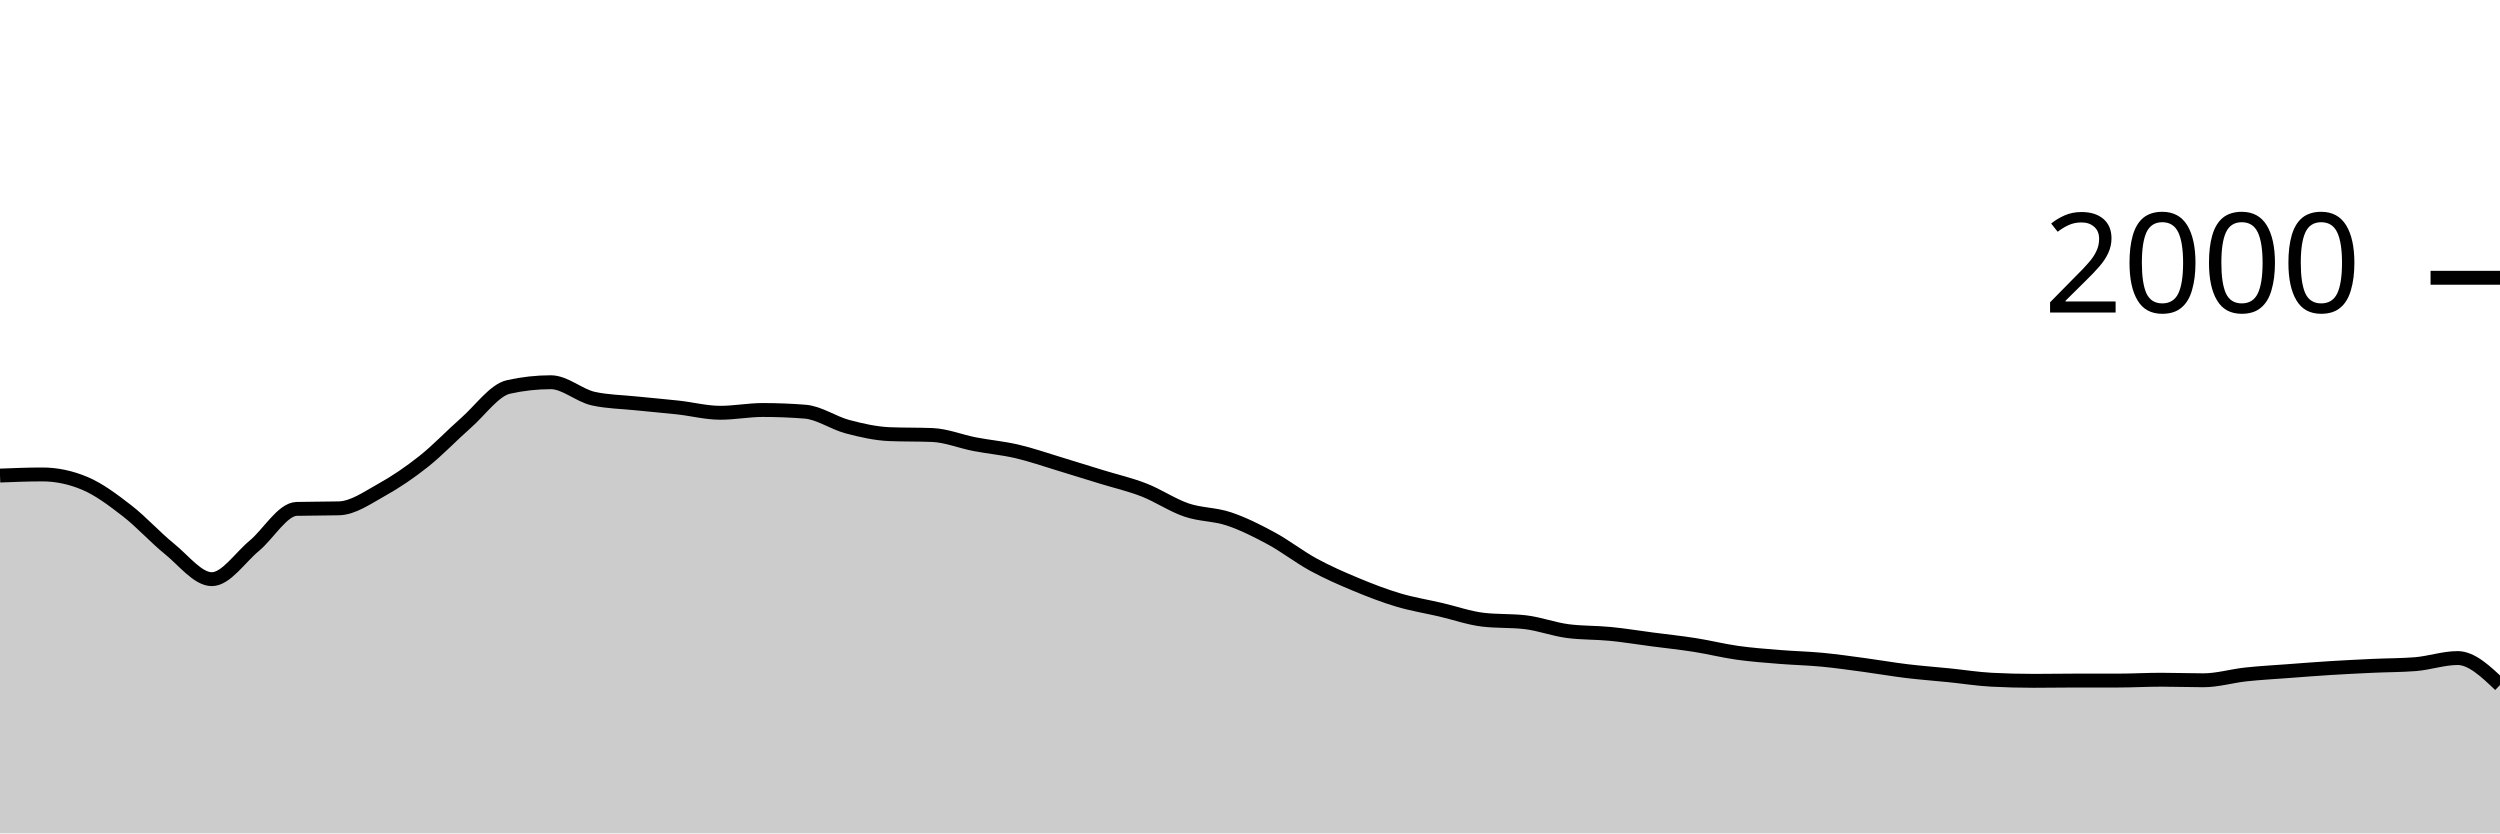
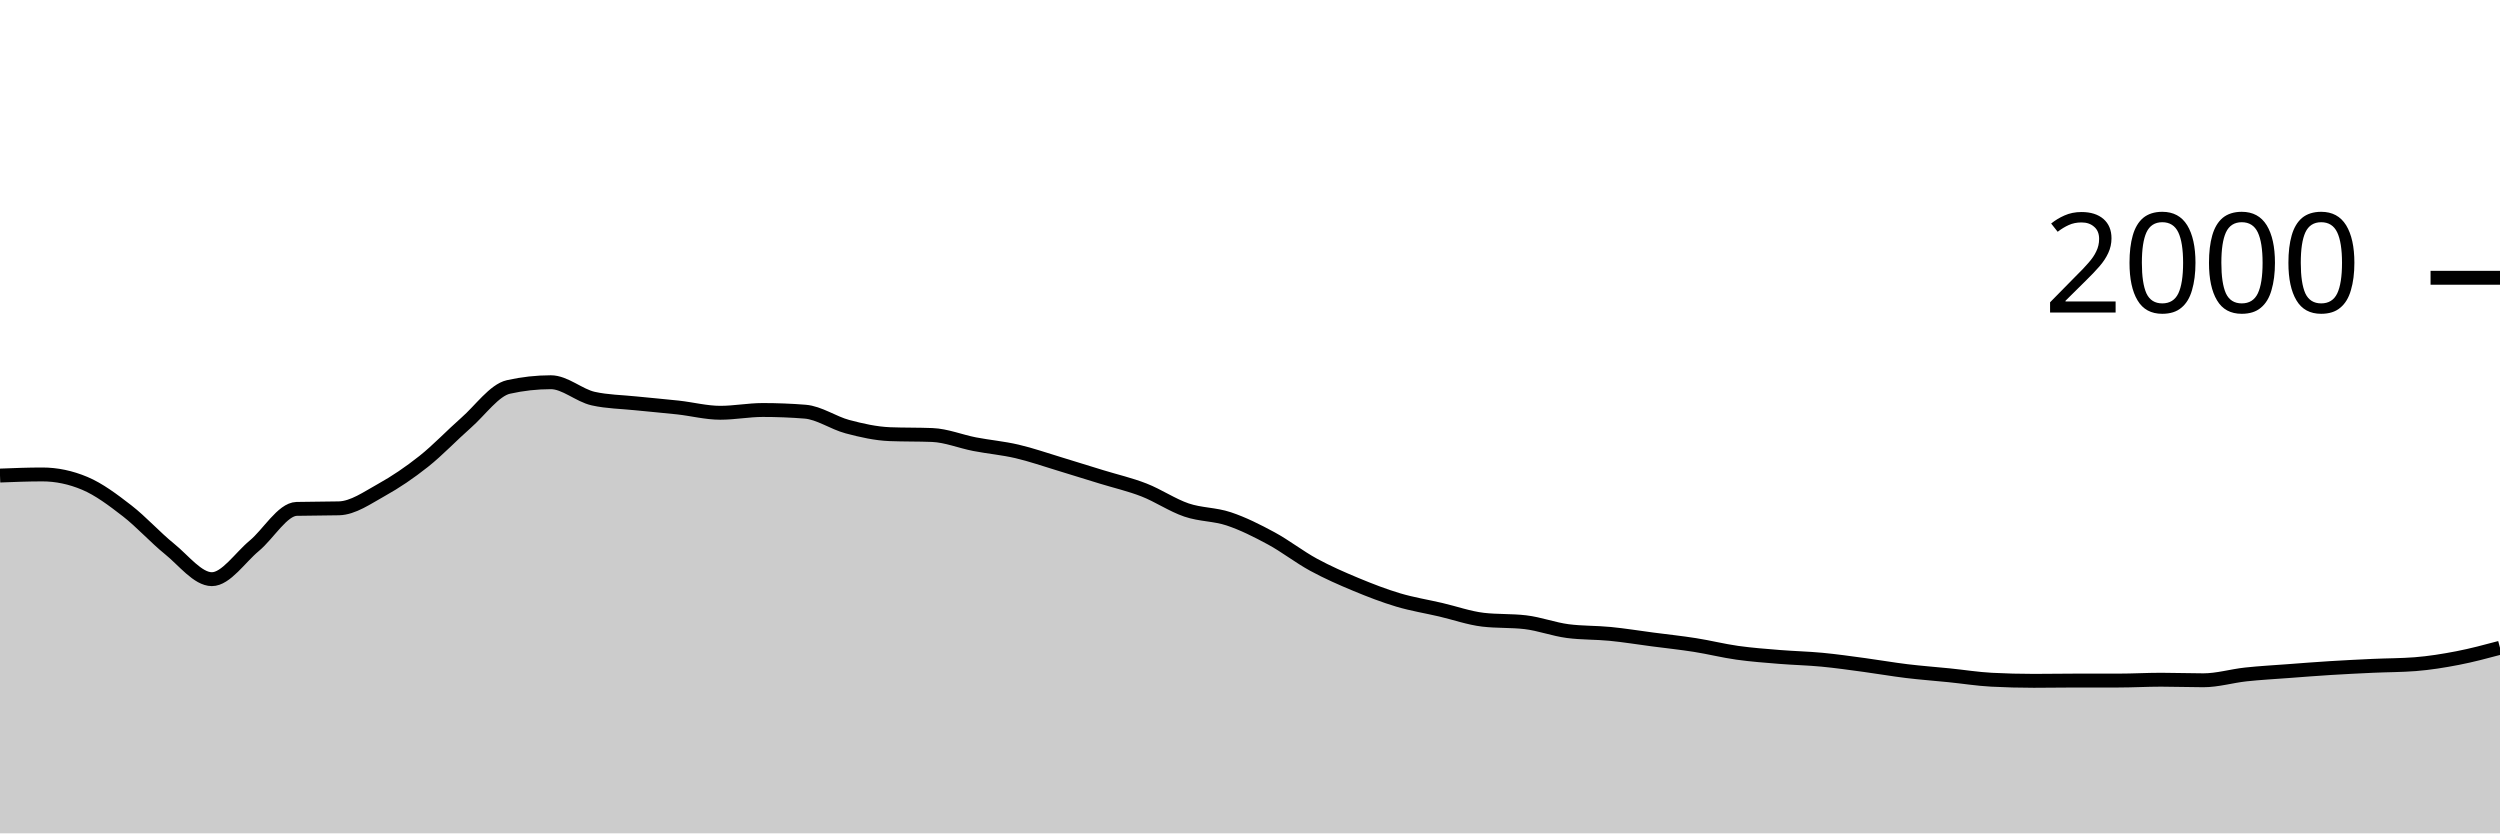
<svg xmlns="http://www.w3.org/2000/svg" viewBox="0 0 180 60">
  <g transform="translate(0,20)">
-     <path class="area" fill="rgba(0, 0, 0, 0.2)" d="M0,14.24C1.017,14.2,2.034,14.16,3.051,14.16C4.068,14.16,5.085,14.373,6.102,14.8C7.119,15.227,8.136,15.993,9.153,16.78C10.169,17.567,11.186,18.7,12.203,19.52C13.22,20.34,14.237,21.7,15.254,21.7C16.271,21.7,17.288,20.143,18.305,19.3C19.322,18.457,20.339,16.667,21.356,16.64C22.373,16.613,23.39,16.627,24.407,16.6C25.424,16.573,26.441,15.843,27.458,15.28C28.475,14.717,29.492,14.027,30.508,13.22C31.525,12.413,32.542,11.333,33.559,10.44C34.576,9.547,35.593,8.087,36.61,7.86C37.627,7.633,38.644,7.52,39.661,7.52C40.678,7.52,41.695,8.473,42.712,8.7C43.729,8.927,44.746,8.933,45.763,9.04C46.78,9.147,47.797,9.227,48.814,9.34C49.831,9.453,50.847,9.72,51.864,9.72C52.881,9.72,53.898,9.52,54.915,9.52C55.932,9.52,56.949,9.56,57.966,9.64C58.983,9.72,60,10.45,61.017,10.72C62.034,10.99,63.051,11.22,64.068,11.26C65.085,11.3,66.102,11.28,67.119,11.32C68.136,11.36,69.153,11.783,70.169,11.98C71.186,12.177,72.203,12.263,73.22,12.5C74.237,12.737,75.254,13.093,76.271,13.4C77.288,13.707,78.305,14.027,79.322,14.34C80.339,14.653,81.356,14.883,82.373,15.28C83.39,15.677,84.407,16.373,85.424,16.72C86.441,17.067,87.458,17.02,88.475,17.36C89.492,17.7,90.508,18.21,91.525,18.76C92.542,19.31,93.559,20.107,94.576,20.66C95.593,21.213,96.61,21.657,97.627,22.08C98.644,22.503,99.661,22.897,100.678,23.2C101.695,23.503,102.712,23.663,103.729,23.9C104.746,24.137,105.763,24.5,106.78,24.62C107.797,24.74,108.814,24.68,109.831,24.8C110.847,24.92,111.864,25.307,112.881,25.44C113.898,25.573,114.915,25.54,115.932,25.64C116.949,25.74,117.966,25.907,118.983,26.04C120,26.173,121.017,26.28,122.034,26.44C123.051,26.6,124.068,26.857,125.085,27C126.102,27.143,127.119,27.217,128.136,27.3C129.153,27.383,130.169,27.403,131.186,27.5C132.203,27.597,133.22,27.743,134.237,27.88C135.254,28.017,136.271,28.197,137.288,28.32C138.305,28.443,139.322,28.517,140.339,28.62C141.356,28.723,142.373,28.887,143.39,28.94C144.407,28.993,145.424,29.02,146.441,29.02C147.458,29.02,148.475,29,149.492,29C150.508,29,151.525,29,152.542,29C153.559,29,154.576,28.94,155.593,28.94C156.61,28.94,157.627,28.98,158.644,28.98C159.661,28.98,160.678,28.67,161.695,28.56C162.712,28.45,163.729,28.397,164.746,28.32C165.763,28.243,166.78,28.163,167.797,28.1C168.814,28.037,169.831,27.987,170.847,27.94C171.864,27.893,172.881,27.9,173.898,27.82C174.915,27.74,175.932,27.38,176.949,27.38C177.966,27.38,178.983,28.35,180,29.32L180,40C178.983,40,177.966,40,176.949,40C175.932,40,174.915,40,173.898,40C172.881,40,171.864,40,170.847,40C169.831,40,168.814,40,167.797,40C166.78,40,165.763,40,164.746,40C163.729,40,162.712,40,161.695,40C160.678,40,159.661,40,158.644,40C157.627,40,156.61,40,155.593,40C154.576,40,153.559,40,152.542,40C151.525,40,150.508,40,149.492,40C148.475,40,147.458,40,146.441,40C145.424,40,144.407,40,143.39,40C142.373,40,141.356,40,140.339,40C139.322,40,138.305,40,137.288,40C136.271,40,135.254,40,134.237,40C133.22,40,132.203,40,131.186,40C130.169,40,129.153,40,128.136,40C127.119,40,126.102,40,125.085,40C124.068,40,123.051,40,122.034,40C121.017,40,120,40,118.983,40C117.966,40,116.949,40,115.932,40C114.915,40,113.898,40,112.881,40C111.864,40,110.847,40,109.831,40C108.814,40,107.797,40,106.78,40C105.763,40,104.746,40,103.729,40C102.712,40,101.695,40,100.678,40C99.661,40,98.644,40,97.627,40C96.61,40,95.593,40,94.576,40C93.559,40,92.542,40,91.525,40C90.508,40,89.492,40,88.475,40C87.458,40,86.441,40,85.424,40C84.407,40,83.39,40,82.373,40C81.356,40,80.339,40,79.322,40C78.305,40,77.288,40,76.271,40C75.254,40,74.237,40,73.22,40C72.203,40,71.186,40,70.169,40C69.153,40,68.136,40,67.119,40C66.102,40,65.085,40,64.068,40C63.051,40,62.034,40,61.017,40C60,40,58.983,40,57.966,40C56.949,40,55.932,40,54.915,40C53.898,40,52.881,40,51.864,40C50.847,40,49.831,40,48.814,40C47.797,40,46.78,40,45.763,40C44.746,40,43.729,40,42.712,40C41.695,40,40.678,40,39.661,40C38.644,40,37.627,40,36.61,40C35.593,40,34.576,40,33.559,40C32.542,40,31.525,40,30.508,40C29.492,40,28.475,40,27.458,40C26.441,40,25.424,40,24.407,40C23.39,40,22.373,40,21.356,40C20.339,40,19.322,40,18.305,40C17.288,40,16.271,40,15.254,40C14.237,40,13.22,40,12.203,40C11.186,40,10.169,40,9.153,40C8.136,40,7.119,40,6.102,40C5.085,40,4.068,40,3.051,40C2.034,40,1.017,40,0,40Z" />
-     <path class="line" stroke="black" fill="none" d="M0,14.24C1.017,14.2,2.034,14.16,3.051,14.16C4.068,14.16,5.085,14.373,6.102,14.8C7.119,15.227,8.136,15.993,9.153,16.78C10.169,17.567,11.186,18.7,12.203,19.52C13.22,20.34,14.237,21.7,15.254,21.7C16.271,21.7,17.288,20.143,18.305,19.3C19.322,18.457,20.339,16.667,21.356,16.64C22.373,16.613,23.39,16.627,24.407,16.6C25.424,16.573,26.441,15.843,27.458,15.28C28.475,14.717,29.492,14.027,30.508,13.22C31.525,12.413,32.542,11.333,33.559,10.44C34.576,9.547,35.593,8.087,36.61,7.86C37.627,7.633,38.644,7.52,39.661,7.52C40.678,7.52,41.695,8.473,42.712,8.7C43.729,8.927,44.746,8.933,45.763,9.04C46.78,9.147,47.797,9.227,48.814,9.34C49.831,9.453,50.847,9.72,51.864,9.72C52.881,9.72,53.898,9.52,54.915,9.52C55.932,9.52,56.949,9.56,57.966,9.64C58.983,9.72,60,10.45,61.017,10.72C62.034,10.99,63.051,11.22,64.068,11.26C65.085,11.3,66.102,11.28,67.119,11.32C68.136,11.36,69.153,11.783,70.169,11.98C71.186,12.177,72.203,12.263,73.22,12.5C74.237,12.737,75.254,13.093,76.271,13.4C77.288,13.707,78.305,14.027,79.322,14.34C80.339,14.653,81.356,14.883,82.373,15.28C83.39,15.677,84.407,16.373,85.424,16.72C86.441,17.067,87.458,17.02,88.475,17.36C89.492,17.7,90.508,18.21,91.525,18.76C92.542,19.31,93.559,20.107,94.576,20.66C95.593,21.213,96.61,21.657,97.627,22.08C98.644,22.503,99.661,22.897,100.678,23.2C101.695,23.503,102.712,23.663,103.729,23.9C104.746,24.137,105.763,24.5,106.78,24.62C107.797,24.74,108.814,24.68,109.831,24.8C110.847,24.92,111.864,25.307,112.881,25.44C113.898,25.573,114.915,25.54,115.932,25.64C116.949,25.74,117.966,25.907,118.983,26.04C120,26.173,121.017,26.28,122.034,26.44C123.051,26.6,124.068,26.857,125.085,27C126.102,27.143,127.119,27.217,128.136,27.3C129.153,27.383,130.169,27.403,131.186,27.5C132.203,27.597,133.22,27.743,134.237,27.88C135.254,28.017,136.271,28.197,137.288,28.32C138.305,28.443,139.322,28.517,140.339,28.62C141.356,28.723,142.373,28.887,143.39,28.94C144.407,28.993,145.424,29.02,146.441,29.02C147.458,29.02,148.475,29,149.492,29C150.508,29,151.525,29,152.542,29C153.559,29,154.576,28.94,155.593,28.94C156.61,28.94,157.627,28.98,158.644,28.98C159.661,28.98,160.678,28.67,161.695,28.56C162.712,28.45,163.729,28.397,164.746,28.32C165.763,28.243,166.78,28.163,167.797,28.1C168.814,28.037,169.831,27.987,170.847,27.94C171.864,27.893,172.881,27.9,173.898,27.82C174.915,27.74,175.932,27.38,176.949,27.38C177.966,27.38,178.983,28.35,180,29.32" />
+     <path class="area" fill="rgba(0, 0, 0, 0.2)" d="M0,14.24C1.017,14.2,2.034,14.16,3.051,14.16C4.068,14.16,5.085,14.373,6.102,14.8C7.119,15.227,8.136,15.993,9.153,16.78C10.169,17.567,11.186,18.7,12.203,19.52C13.22,20.34,14.237,21.7,15.254,21.7C16.271,21.7,17.288,20.143,18.305,19.3C19.322,18.457,20.339,16.667,21.356,16.64C22.373,16.613,23.39,16.627,24.407,16.6C25.424,16.573,26.441,15.843,27.458,15.28C28.475,14.717,29.492,14.027,30.508,13.22C31.525,12.413,32.542,11.333,33.559,10.44C34.576,9.547,35.593,8.087,36.61,7.86C37.627,7.633,38.644,7.52,39.661,7.52C40.678,7.52,41.695,8.473,42.712,8.7C43.729,8.927,44.746,8.933,45.763,9.04C46.78,9.147,47.797,9.227,48.814,9.34C49.831,9.453,50.847,9.72,51.864,9.72C52.881,9.72,53.898,9.52,54.915,9.52C55.932,9.52,56.949,9.56,57.966,9.64C58.983,9.72,60,10.45,61.017,10.72C62.034,10.99,63.051,11.22,64.068,11.26C65.085,11.3,66.102,11.28,67.119,11.32C68.136,11.36,69.153,11.783,70.169,11.98C71.186,12.177,72.203,12.263,73.22,12.5C74.237,12.737,75.254,13.093,76.271,13.4C77.288,13.707,78.305,14.027,79.322,14.34C80.339,14.653,81.356,14.883,82.373,15.28C83.39,15.677,84.407,16.373,85.424,16.72C86.441,17.067,87.458,17.02,88.475,17.36C89.492,17.7,90.508,18.21,91.525,18.76C92.542,19.31,93.559,20.107,94.576,20.66C95.593,21.213,96.61,21.657,97.627,22.08C98.644,22.503,99.661,22.897,100.678,23.2C101.695,23.503,102.712,23.663,103.729,23.9C104.746,24.137,105.763,24.5,106.78,24.62C107.797,24.74,108.814,24.68,109.831,24.8C110.847,24.92,111.864,25.307,112.881,25.44C113.898,25.573,114.915,25.54,115.932,25.64C116.949,25.74,117.966,25.907,118.983,26.04C120,26.173,121.017,26.28,122.034,26.44C123.051,26.6,124.068,26.857,125.085,27C126.102,27.143,127.119,27.217,128.136,27.3C129.153,27.383,130.169,27.403,131.186,27.5C132.203,27.597,133.22,27.743,134.237,27.88C135.254,28.017,136.271,28.197,137.288,28.32C138.305,28.443,139.322,28.517,140.339,28.62C141.356,28.723,142.373,28.887,143.39,28.94C144.407,28.993,145.424,29.02,146.441,29.02C147.458,29.02,148.475,29,149.492,29C150.508,29,151.525,29,152.542,29C153.559,29,154.576,28.94,155.593,28.94C156.61,28.94,157.627,28.98,158.644,28.98C159.661,28.98,160.678,28.67,161.695,28.56C162.712,28.45,163.729,28.397,164.746,28.32C165.763,28.243,166.78,28.163,167.797,28.1C168.814,28.037,169.831,27.987,170.847,27.94C171.864,27.893,172.881,27.9,173.898,27.82C174.915,27.74,175.932,27.577,176.949,27.38C177.966,27.183,178.983,26.912,180,26.64L180,40C178.983,40,177.966,40,176.949,40C175.932,40,174.915,40,173.898,40C172.881,40,171.864,40,170.847,40C169.831,40,168.814,40,167.797,40C166.78,40,165.763,40,164.746,40C163.729,40,162.712,40,161.695,40C160.678,40,159.661,40,158.644,40C157.627,40,156.61,40,155.593,40C154.576,40,153.559,40,152.542,40C151.525,40,150.508,40,149.492,40C148.475,40,147.458,40,146.441,40C145.424,40,144.407,40,143.39,40C142.373,40,141.356,40,140.339,40C139.322,40,138.305,40,137.288,40C136.271,40,135.254,40,134.237,40C133.22,40,132.203,40,131.186,40C130.169,40,129.153,40,128.136,40C127.119,40,126.102,40,125.085,40C124.068,40,123.051,40,122.034,40C121.017,40,120,40,118.983,40C117.966,40,116.949,40,115.932,40C114.915,40,113.898,40,112.881,40C111.864,40,110.847,40,109.831,40C108.814,40,107.797,40,106.78,40C105.763,40,104.746,40,103.729,40C102.712,40,101.695,40,100.678,40C99.661,40,98.644,40,97.627,40C96.61,40,95.593,40,94.576,40C93.559,40,92.542,40,91.525,40C90.508,40,89.492,40,88.475,40C87.458,40,86.441,40,85.424,40C84.407,40,83.39,40,82.373,40C81.356,40,80.339,40,79.322,40C78.305,40,77.288,40,76.271,40C75.254,40,74.237,40,73.22,40C72.203,40,71.186,40,70.169,40C69.153,40,68.136,40,67.119,40C66.102,40,65.085,40,64.068,40C63.051,40,62.034,40,61.017,40C60,40,58.983,40,57.966,40C56.949,40,55.932,40,54.915,40C53.898,40,52.881,40,51.864,40C50.847,40,49.831,40,48.814,40C47.797,40,46.78,40,45.763,40C44.746,40,43.729,40,42.712,40C41.695,40,40.678,40,39.661,40C38.644,40,37.627,40,36.61,40C35.593,40,34.576,40,33.559,40C32.542,40,31.525,40,30.508,40C29.492,40,28.475,40,27.458,40C26.441,40,25.424,40,24.407,40C23.39,40,22.373,40,21.356,40C20.339,40,19.322,40,18.305,40C17.288,40,16.271,40,15.254,40C14.237,40,13.22,40,12.203,40C11.186,40,10.169,40,9.153,40C8.136,40,7.119,40,6.102,40C5.085,40,4.068,40,3.051,40C2.034,40,1.017,40,0,40Z" />
+     <path class="line" stroke="black" fill="none" d="M0,14.24C1.017,14.2,2.034,14.16,3.051,14.16C4.068,14.16,5.085,14.373,6.102,14.8C7.119,15.227,8.136,15.993,9.153,16.78C10.169,17.567,11.186,18.7,12.203,19.52C13.22,20.34,14.237,21.7,15.254,21.7C16.271,21.7,17.288,20.143,18.305,19.3C19.322,18.457,20.339,16.667,21.356,16.64C22.373,16.613,23.39,16.627,24.407,16.6C25.424,16.573,26.441,15.843,27.458,15.28C28.475,14.717,29.492,14.027,30.508,13.22C31.525,12.413,32.542,11.333,33.559,10.44C34.576,9.547,35.593,8.087,36.61,7.86C37.627,7.633,38.644,7.52,39.661,7.52C40.678,7.52,41.695,8.473,42.712,8.7C43.729,8.927,44.746,8.933,45.763,9.04C46.78,9.147,47.797,9.227,48.814,9.34C49.831,9.453,50.847,9.72,51.864,9.72C52.881,9.72,53.898,9.52,54.915,9.52C55.932,9.52,56.949,9.56,57.966,9.64C58.983,9.72,60,10.45,61.017,10.72C62.034,10.99,63.051,11.22,64.068,11.26C65.085,11.3,66.102,11.28,67.119,11.32C68.136,11.36,69.153,11.783,70.169,11.98C71.186,12.177,72.203,12.263,73.22,12.5C74.237,12.737,75.254,13.093,76.271,13.4C77.288,13.707,78.305,14.027,79.322,14.34C80.339,14.653,81.356,14.883,82.373,15.28C83.39,15.677,84.407,16.373,85.424,16.72C86.441,17.067,87.458,17.02,88.475,17.36C89.492,17.7,90.508,18.21,91.525,18.76C92.542,19.31,93.559,20.107,94.576,20.66C95.593,21.213,96.61,21.657,97.627,22.08C98.644,22.503,99.661,22.897,100.678,23.2C101.695,23.503,102.712,23.663,103.729,23.9C104.746,24.137,105.763,24.5,106.78,24.62C107.797,24.74,108.814,24.68,109.831,24.8C110.847,24.92,111.864,25.307,112.881,25.44C113.898,25.573,114.915,25.54,115.932,25.64C116.949,25.74,117.966,25.907,118.983,26.04C120,26.173,121.017,26.28,122.034,26.44C123.051,26.6,124.068,26.857,125.085,27C126.102,27.143,127.119,27.217,128.136,27.3C129.153,27.383,130.169,27.403,131.186,27.5C132.203,27.597,133.22,27.743,134.237,27.88C135.254,28.017,136.271,28.197,137.288,28.32C138.305,28.443,139.322,28.517,140.339,28.62C141.356,28.723,142.373,28.887,143.39,28.94C144.407,28.993,145.424,29.02,146.441,29.02C147.458,29.02,148.475,29,149.492,29C150.508,29,151.525,29,152.542,29C153.559,29,154.576,28.94,155.593,28.94C156.61,28.94,157.627,28.98,158.644,28.98C159.661,28.98,160.678,28.67,161.695,28.56C162.712,28.45,163.729,28.397,164.746,28.32C165.763,28.243,166.78,28.163,167.797,28.1C168.814,28.037,169.831,27.987,170.847,27.94C171.864,27.893,172.881,27.9,173.898,27.82C174.915,27.74,175.932,27.577,176.949,27.38C177.966,27.183,178.983,26.912,180,26.64" />
    <path class="axis-ceiling" stroke-width="1" stroke="black" fill="none" d="M175,0L180,0" />
    <text class="axis-ceiling-label" font-family="sans-serif" text-anchor="end" font-size="10px" x="170" y="2.5">2000</text>
  </g>
</svg>
